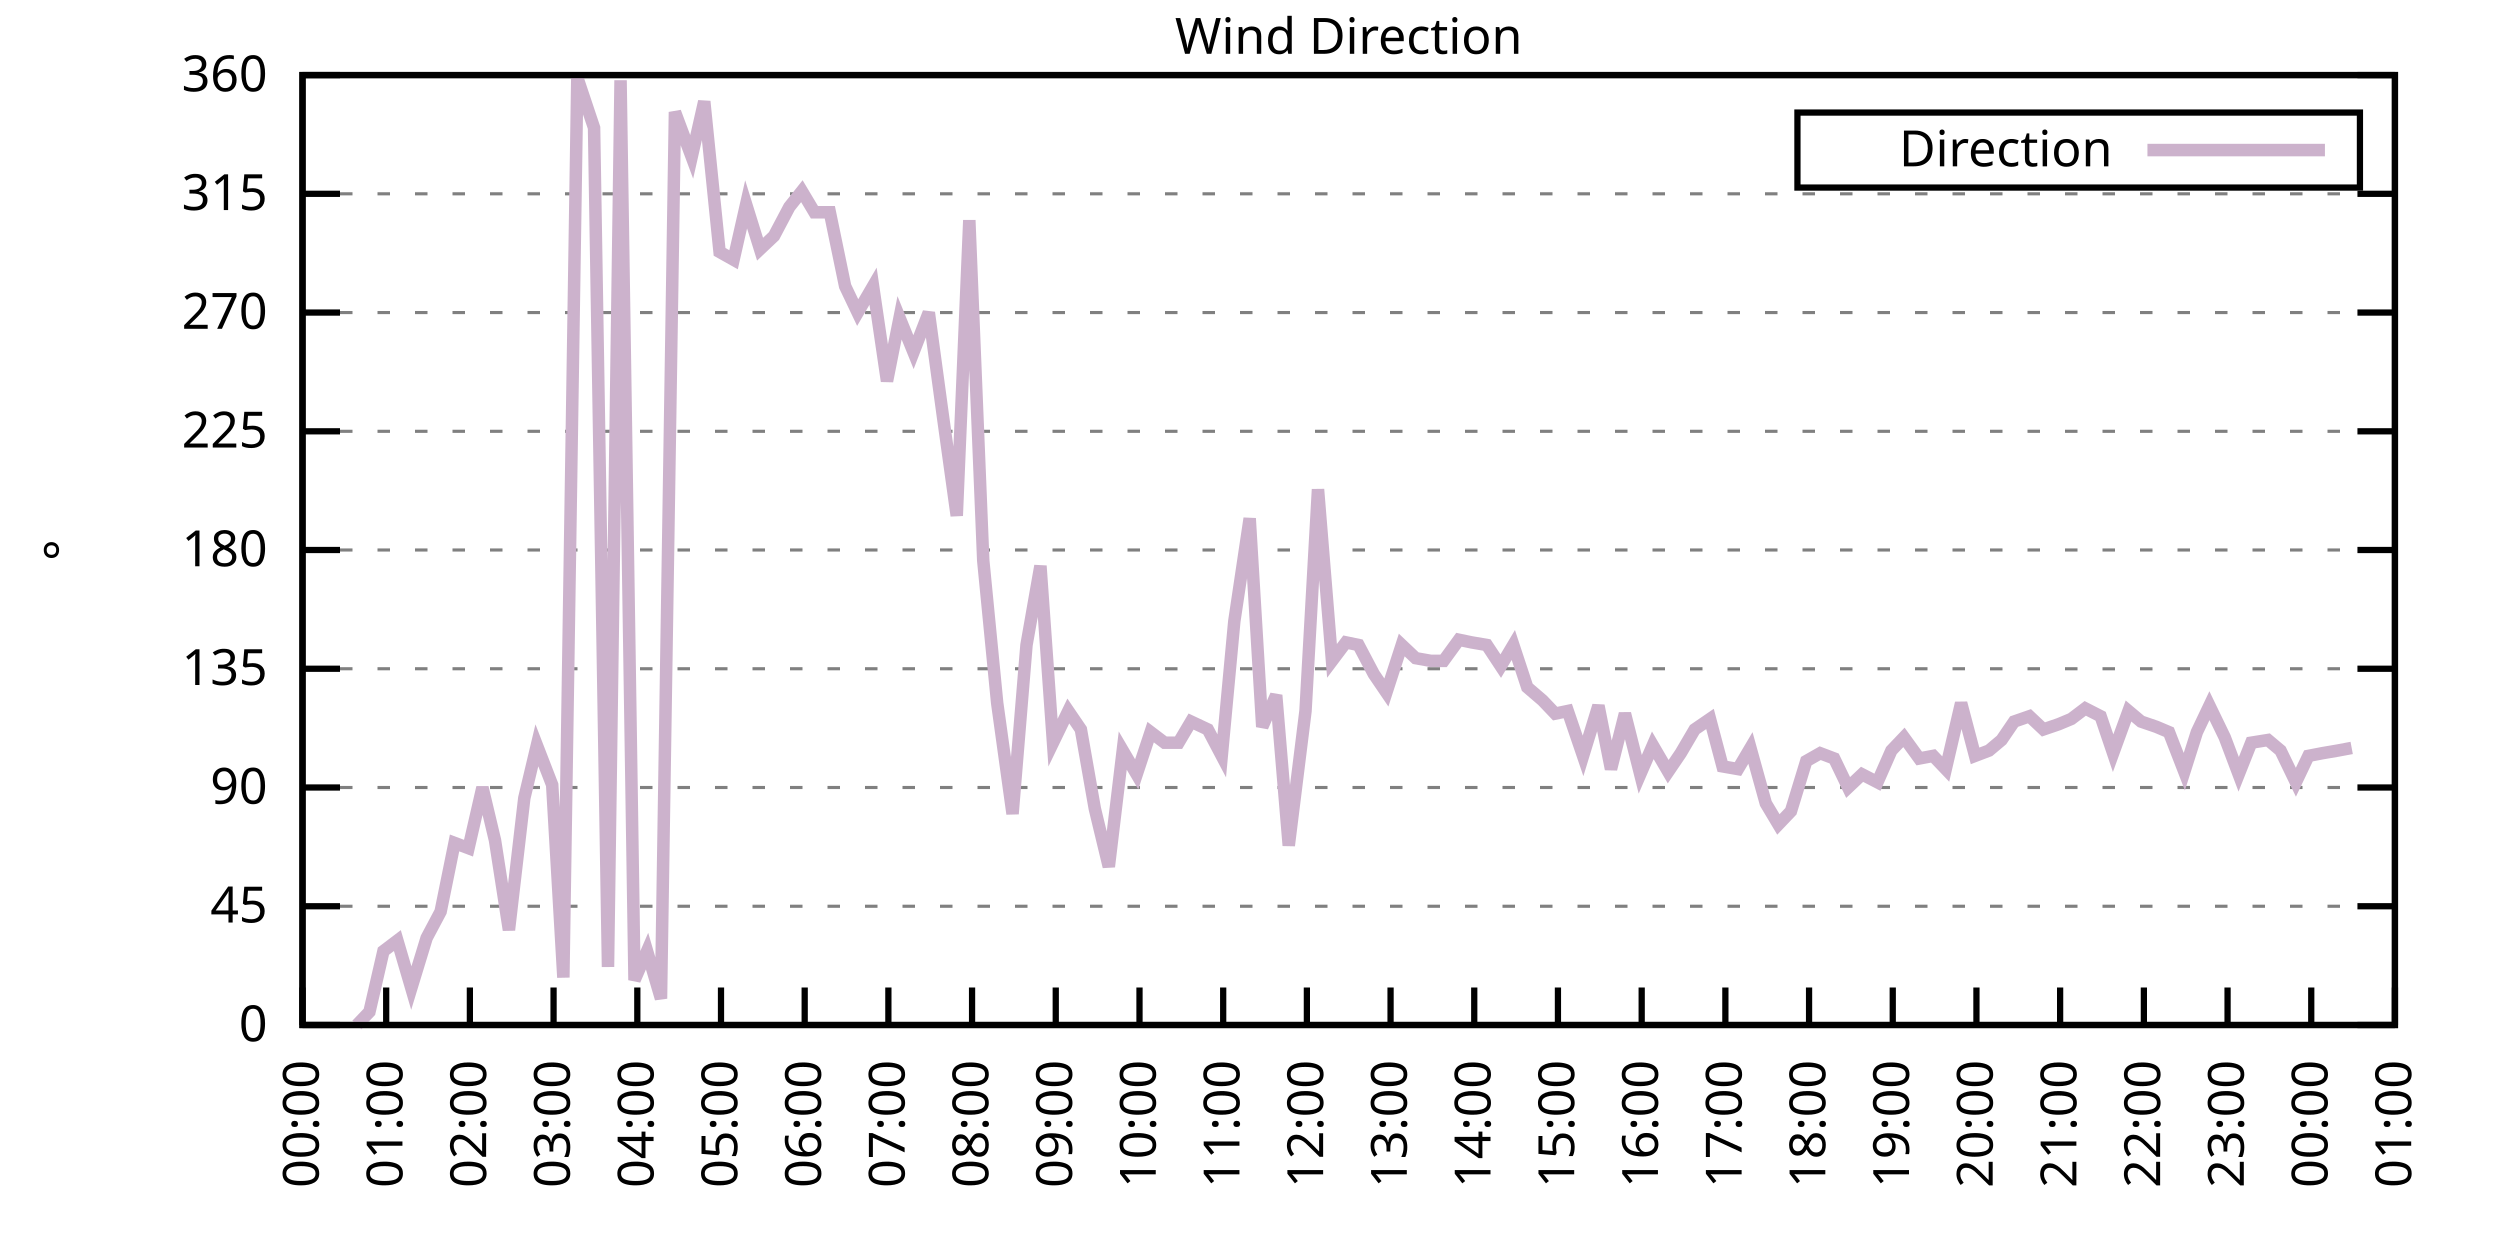
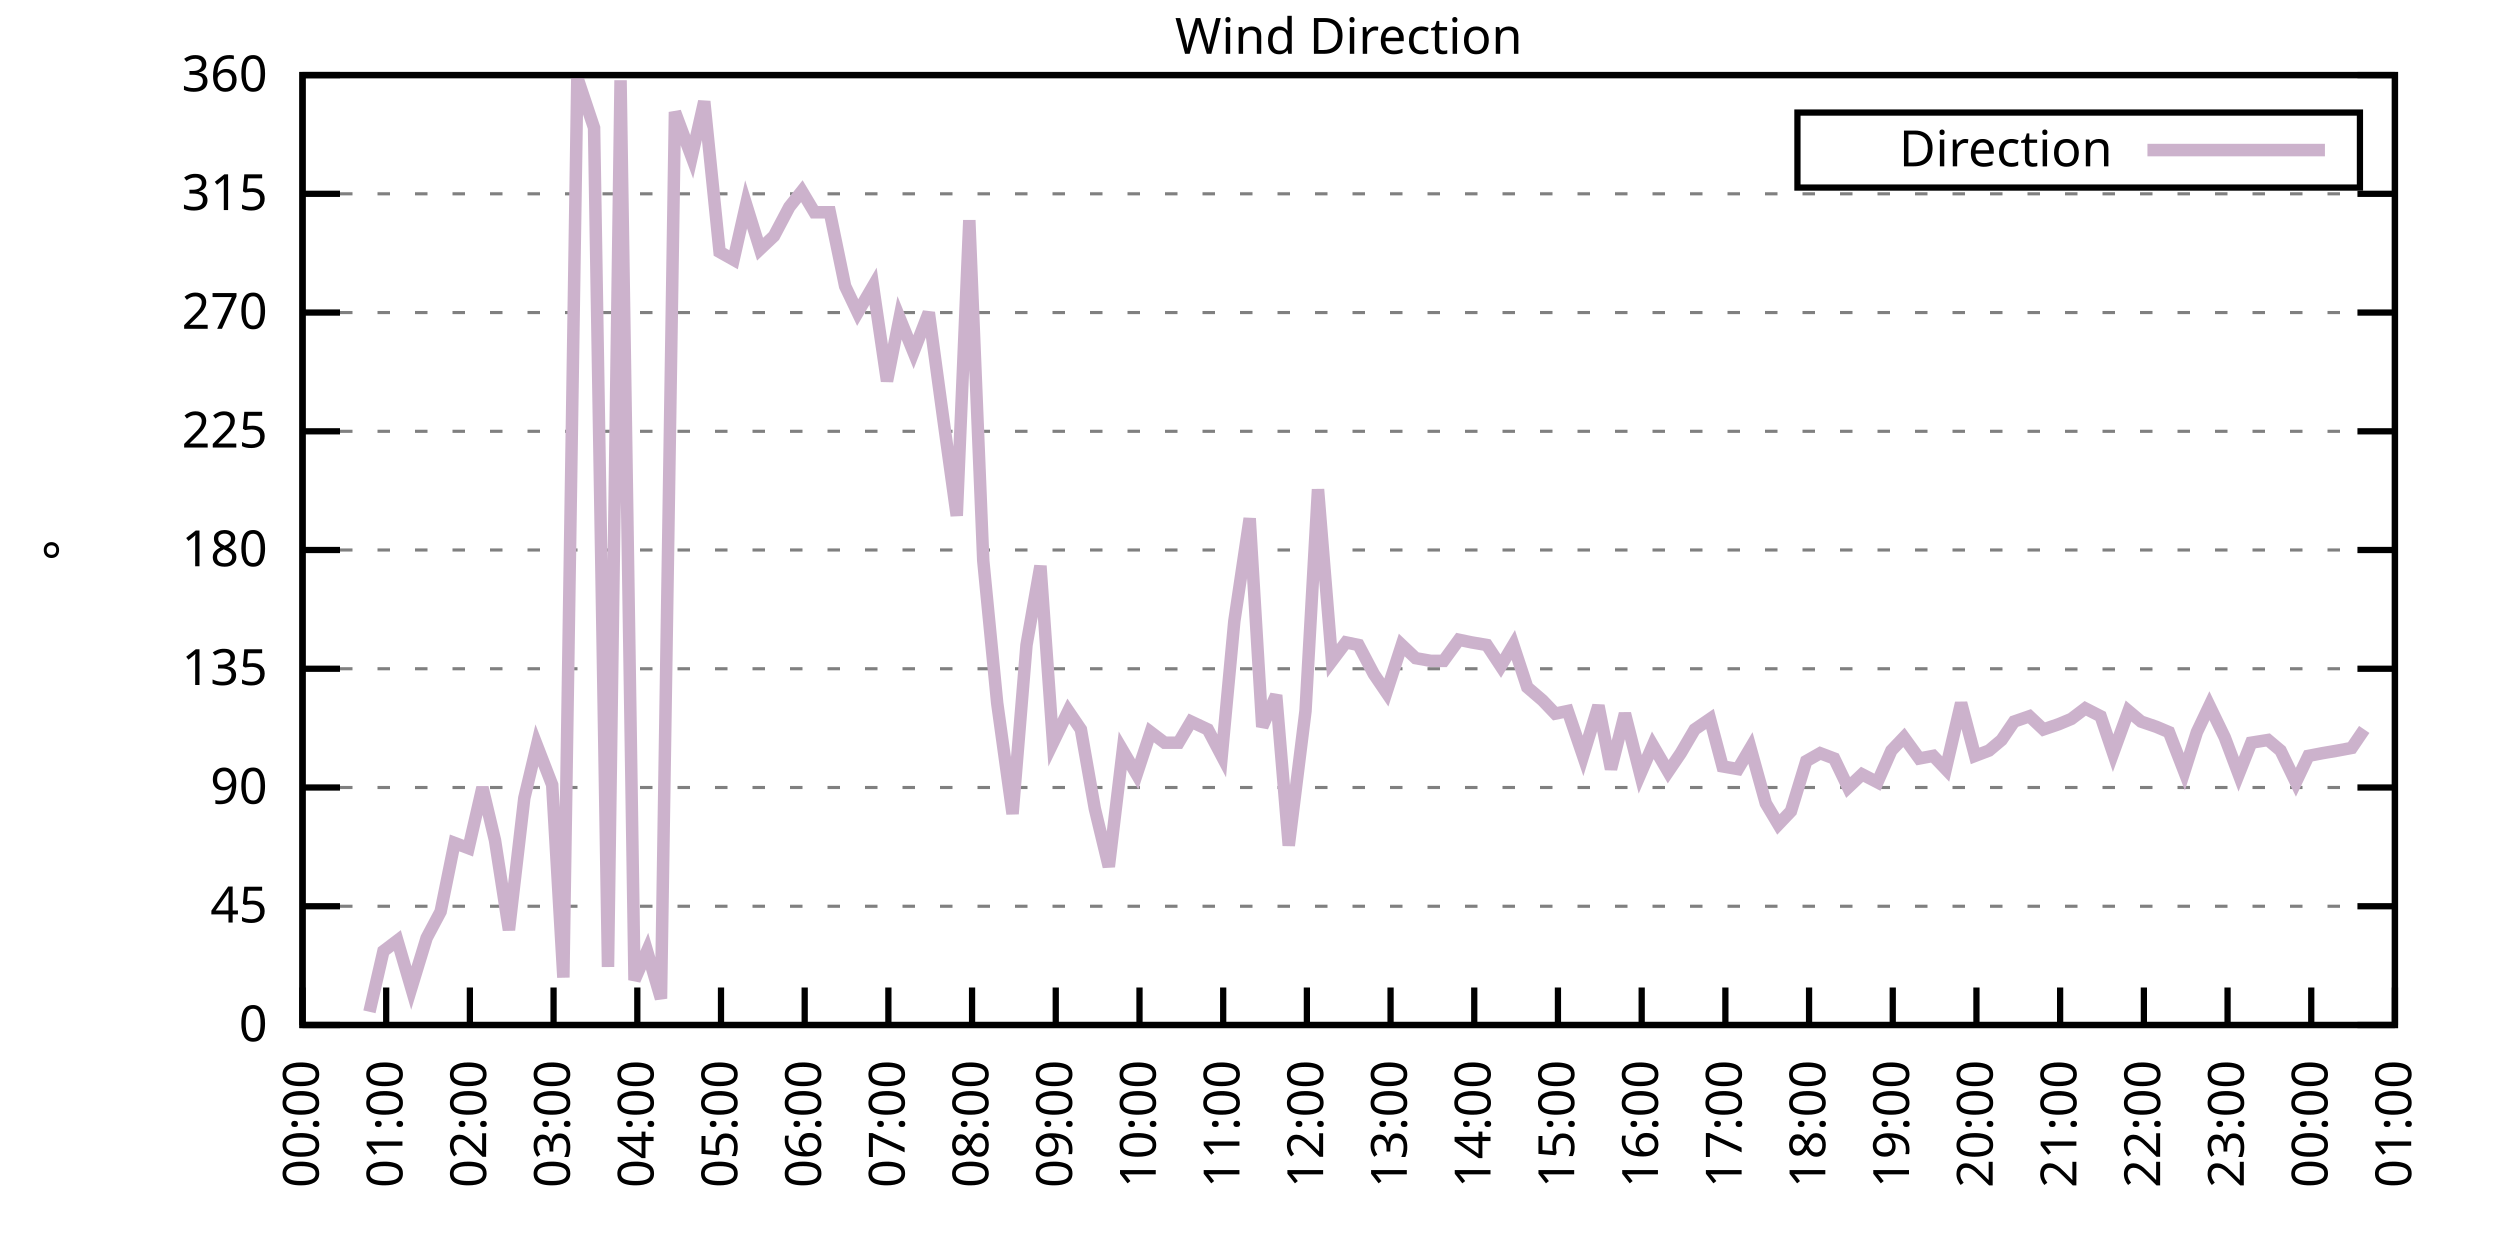
<svg xmlns="http://www.w3.org/2000/svg" xmlns:xlink="http://www.w3.org/1999/xlink" width="400" height="200" viewBox="0 0 400 200">
  <g id="gnuplot_canvas">
    <rect x="0" y="0" width="400" height="200" fill="none" />
    <defs>
      <circle id="gpDot" r="0.5" stroke-width="0.5" stroke="currentColor" />
      <path id="gpPt0" stroke-width="0.333" stroke="currentColor" d="M-1,0 h2 M0,-1 v2" />
      <path id="gpPt1" stroke-width="0.333" stroke="currentColor" d="M-1,-1 L1,1 M1,-1 L-1,1" />
      <path id="gpPt2" stroke-width="0.333" stroke="currentColor" d="M-1,0 L1,0 M0,-1 L0,1 M-1,-1 L1,1 M-1,1 L1,-1" />
      <rect id="gpPt3" stroke-width="0.333" stroke="currentColor" x="-1" y="-1" width="2" height="2" />
      <rect id="gpPt4" stroke-width="0.333" stroke="currentColor" fill="currentColor" x="-1" y="-1" width="2" height="2" />
      <circle id="gpPt5" stroke-width="0.333" stroke="currentColor" cx="0" cy="0" r="1" />
      <use xlink:href="#gpPt5" id="gpPt6" fill="currentColor" stroke="none" />
      <path id="gpPt7" stroke-width="0.333" stroke="currentColor" d="M0,-1.33 L-1.33,0.67 L1.33,0.67 z" />
      <use xlink:href="#gpPt7" id="gpPt8" fill="currentColor" stroke="none" />
      <use xlink:href="#gpPt7" id="gpPt9" stroke="currentColor" transform="rotate(180)" />
      <use xlink:href="#gpPt9" id="gpPt10" fill="currentColor" stroke="none" />
      <use xlink:href="#gpPt3" id="gpPt11" stroke="currentColor" transform="rotate(45)" />
      <use xlink:href="#gpPt11" id="gpPt12" fill="currentColor" stroke="none" />
      <path id="gpPt13" stroke-width="0.333" stroke="currentColor" d="M0,1.330 L1.265,0.411 L0.782,-1.067 L-0.782,-1.076 L-1.265,0.411 z" />
      <use xlink:href="#gpPt13" id="gpPt14" fill="currentColor" stroke="none" />
      <filter id="textbox" filterUnits="objectBoundingBox" x="0" y="0" height="1" width="1">
        <feFlood flood-color="white" flood-opacity="1" result="bgnd" />
        <feComposite in="SourceGraphic" in2="bgnd" operator="atop" />
      </filter>
      <filter id="greybox" filterUnits="objectBoundingBox" x="0" y="0" height="1" width="1">
        <feFlood flood-color="lightgrey" flood-opacity="1" result="grey" />
        <feComposite in="SourceGraphic" in2="grey" operator="atop" />
      </filter>
    </defs>
    <g fill="none" color="white" stroke="currentColor" stroke-width="1.00" stroke-linecap="butt" stroke-linejoin="miter">
</g>
    <g fill="none" color="black" stroke="currentColor" stroke-width="1.00" stroke-linecap="butt" stroke-linejoin="miter">
      <g stroke="none" shape-rendering="crispEdges">
        <polygon fill="rgb(255, 255, 255)" points="48.40,164.00 383.18,164.00 383.18,12.02 48.40,12.02 " />
      </g>
    </g>
    <g fill="none" color="black" stroke="currentColor" stroke-width="1.00" stroke-linecap="butt" stroke-linejoin="miter">
</g>
    <g fill="none" color="black" stroke="black" stroke-width="0.50" stroke-linecap="butt" stroke-linejoin="miter">
</g>
    <g fill="none" color="gray" stroke="currentColor" stroke-width="0.50" stroke-linecap="butt" stroke-linejoin="miter">
      <path stroke="gray" stroke-dasharray="2,4" class="gridline" d="M48.40,164.00 L383.19,164.00  " />
    </g>
    <g fill="none" color="gray" stroke="gray" stroke-width="1.00" stroke-linecap="butt" stroke-linejoin="miter">
</g>
    <g fill="none" color="black" stroke="currentColor" stroke-width="1.00" stroke-linecap="butt" stroke-linejoin="miter">
      <path stroke="black" d="M48.40,164.00 L54.40,164.00 M383.19,164.00 L377.19,164.00  " />
      <g transform="translate(42.80,166.60)" stroke="none" fill="black" font-family="Sans" font-size="8.00" text-anchor="end">
        <text>
          <tspan font-family="Sans"> 0</tspan>
        </text>
      </g>
    </g>
    <g fill="none" color="black" stroke="currentColor" stroke-width="1.00" stroke-linecap="butt" stroke-linejoin="miter">
</g>
    <g fill="none" color="black" stroke="black" stroke-width="0.50" stroke-linecap="butt" stroke-linejoin="miter">
</g>
    <g fill="none" color="gray" stroke="currentColor" stroke-width="0.50" stroke-linecap="butt" stroke-linejoin="miter">
      <path stroke="gray" stroke-dasharray="2,4" class="gridline" d="M48.40,145.00 L383.19,145.00  " />
    </g>
    <g fill="none" color="gray" stroke="gray" stroke-width="1.00" stroke-linecap="butt" stroke-linejoin="miter">
</g>
    <g fill="none" color="black" stroke="currentColor" stroke-width="1.00" stroke-linecap="butt" stroke-linejoin="miter">
      <path stroke="black" d="M48.40,145.00 L54.40,145.00 M383.19,145.00 L377.19,145.00  " />
      <g transform="translate(42.80,147.60)" stroke="none" fill="black" font-family="Sans" font-size="8.00" text-anchor="end">
        <text>
          <tspan font-family="Sans"> 45</tspan>
        </text>
      </g>
    </g>
    <g fill="none" color="black" stroke="currentColor" stroke-width="1.00" stroke-linecap="butt" stroke-linejoin="miter">
</g>
    <g fill="none" color="black" stroke="black" stroke-width="0.50" stroke-linecap="butt" stroke-linejoin="miter">
</g>
    <g fill="none" color="gray" stroke="currentColor" stroke-width="0.50" stroke-linecap="butt" stroke-linejoin="miter">
      <path stroke="gray" stroke-dasharray="2,4" class="gridline" d="M48.40,126.00 L383.19,126.00  " />
    </g>
    <g fill="none" color="gray" stroke="gray" stroke-width="1.00" stroke-linecap="butt" stroke-linejoin="miter">
</g>
    <g fill="none" color="black" stroke="currentColor" stroke-width="1.00" stroke-linecap="butt" stroke-linejoin="miter">
      <path stroke="black" d="M48.40,126.00 L54.40,126.00 M383.19,126.00 L377.19,126.00  " />
      <g transform="translate(42.80,128.60)" stroke="none" fill="black" font-family="Sans" font-size="8.00" text-anchor="end">
        <text>
          <tspan font-family="Sans"> 90</tspan>
        </text>
      </g>
    </g>
    <g fill="none" color="black" stroke="currentColor" stroke-width="1.00" stroke-linecap="butt" stroke-linejoin="miter">
</g>
    <g fill="none" color="black" stroke="black" stroke-width="0.50" stroke-linecap="butt" stroke-linejoin="miter">
</g>
    <g fill="none" color="gray" stroke="currentColor" stroke-width="0.50" stroke-linecap="butt" stroke-linejoin="miter">
      <path stroke="gray" stroke-dasharray="2,4" class="gridline" d="M48.40,107.00 L383.19,107.00  " />
    </g>
    <g fill="none" color="gray" stroke="gray" stroke-width="1.00" stroke-linecap="butt" stroke-linejoin="miter">
</g>
    <g fill="none" color="black" stroke="currentColor" stroke-width="1.00" stroke-linecap="butt" stroke-linejoin="miter">
      <path stroke="black" d="M48.40,107.00 L54.40,107.00 M383.19,107.00 L377.19,107.00  " />
      <g transform="translate(42.80,109.60)" stroke="none" fill="black" font-family="Sans" font-size="8.00" text-anchor="end">
        <text>
          <tspan font-family="Sans"> 135</tspan>
        </text>
      </g>
    </g>
    <g fill="none" color="black" stroke="currentColor" stroke-width="1.00" stroke-linecap="butt" stroke-linejoin="miter">
</g>
    <g fill="none" color="black" stroke="black" stroke-width="0.50" stroke-linecap="butt" stroke-linejoin="miter">
</g>
    <g fill="none" color="gray" stroke="currentColor" stroke-width="0.50" stroke-linecap="butt" stroke-linejoin="miter">
      <path stroke="gray" stroke-dasharray="2,4" class="gridline" d="M48.40,88.00 L383.19,88.00  " />
    </g>
    <g fill="none" color="gray" stroke="gray" stroke-width="1.00" stroke-linecap="butt" stroke-linejoin="miter">
</g>
    <g fill="none" color="black" stroke="currentColor" stroke-width="1.00" stroke-linecap="butt" stroke-linejoin="miter">
      <path stroke="black" d="M48.40,88.00 L54.40,88.00 M383.19,88.00 L377.19,88.00  " />
      <g transform="translate(42.80,90.60)" stroke="none" fill="black" font-family="Sans" font-size="8.00" text-anchor="end">
        <text>
          <tspan font-family="Sans"> 180</tspan>
        </text>
      </g>
    </g>
    <g fill="none" color="black" stroke="currentColor" stroke-width="1.00" stroke-linecap="butt" stroke-linejoin="miter">
</g>
    <g fill="none" color="black" stroke="black" stroke-width="0.50" stroke-linecap="butt" stroke-linejoin="miter">
</g>
    <g fill="none" color="gray" stroke="currentColor" stroke-width="0.50" stroke-linecap="butt" stroke-linejoin="miter">
      <path stroke="gray" stroke-dasharray="2,4" class="gridline" d="M48.40,69.01 L383.19,69.01  " />
    </g>
    <g fill="none" color="gray" stroke="gray" stroke-width="1.00" stroke-linecap="butt" stroke-linejoin="miter">
</g>
    <g fill="none" color="black" stroke="currentColor" stroke-width="1.00" stroke-linecap="butt" stroke-linejoin="miter">
      <path stroke="black" d="M48.40,69.01 L54.40,69.01 M383.19,69.01 L377.19,69.01  " />
      <g transform="translate(42.80,71.61)" stroke="none" fill="black" font-family="Sans" font-size="8.00" text-anchor="end">
        <text>
          <tspan font-family="Sans"> 225</tspan>
        </text>
      </g>
    </g>
    <g fill="none" color="black" stroke="currentColor" stroke-width="1.00" stroke-linecap="butt" stroke-linejoin="miter">
</g>
    <g fill="none" color="black" stroke="black" stroke-width="0.50" stroke-linecap="butt" stroke-linejoin="miter">
</g>
    <g fill="none" color="gray" stroke="currentColor" stroke-width="0.50" stroke-linecap="butt" stroke-linejoin="miter">
      <path stroke="gray" stroke-dasharray="2,4" class="gridline" d="M48.40,50.01 L383.19,50.01  " />
    </g>
    <g fill="none" color="gray" stroke="gray" stroke-width="1.00" stroke-linecap="butt" stroke-linejoin="miter">
</g>
    <g fill="none" color="black" stroke="currentColor" stroke-width="1.00" stroke-linecap="butt" stroke-linejoin="miter">
      <path stroke="black" d="M48.40,50.01 L54.40,50.01 M383.19,50.01 L377.19,50.01  " />
      <g transform="translate(42.80,52.61)" stroke="none" fill="black" font-family="Sans" font-size="8.00" text-anchor="end">
        <text>
          <tspan font-family="Sans"> 270</tspan>
        </text>
      </g>
    </g>
    <g fill="none" color="black" stroke="currentColor" stroke-width="1.00" stroke-linecap="butt" stroke-linejoin="miter">
</g>
    <g fill="none" color="black" stroke="black" stroke-width="0.50" stroke-linecap="butt" stroke-linejoin="miter">
</g>
    <g fill="none" color="gray" stroke="currentColor" stroke-width="0.50" stroke-linecap="butt" stroke-linejoin="miter">
      <path stroke="gray" stroke-dasharray="2,4" class="gridline" d="M48.40,31.01 L383.19,31.01  " />
    </g>
    <g fill="none" color="gray" stroke="gray" stroke-width="1.00" stroke-linecap="butt" stroke-linejoin="miter">
</g>
    <g fill="none" color="black" stroke="currentColor" stroke-width="1.00" stroke-linecap="butt" stroke-linejoin="miter">
      <path stroke="black" d="M48.40,31.01 L54.40,31.01 M383.19,31.01 L377.19,31.01  " />
      <g transform="translate(42.80,33.61)" stroke="none" fill="black" font-family="Sans" font-size="8.00" text-anchor="end">
        <text>
          <tspan font-family="Sans"> 315</tspan>
        </text>
      </g>
    </g>
    <g fill="none" color="black" stroke="currentColor" stroke-width="1.00" stroke-linecap="butt" stroke-linejoin="miter">
</g>
    <g fill="none" color="black" stroke="black" stroke-width="0.50" stroke-linecap="butt" stroke-linejoin="miter">
</g>
    <g fill="none" color="gray" stroke="currentColor" stroke-width="0.50" stroke-linecap="butt" stroke-linejoin="miter">
      <path stroke="gray" stroke-dasharray="2,4" class="gridline" d="M48.40,12.01 L383.19,12.01  " />
    </g>
    <g fill="none" color="gray" stroke="gray" stroke-width="1.00" stroke-linecap="butt" stroke-linejoin="miter">
</g>
    <g fill="none" color="black" stroke="currentColor" stroke-width="1.00" stroke-linecap="butt" stroke-linejoin="miter">
      <path stroke="black" d="M48.40,12.01 L54.40,12.01 M383.19,12.01 L377.19,12.01  " />
      <g transform="translate(42.80,14.61)" stroke="none" fill="black" font-family="Sans" font-size="8.00" text-anchor="end">
        <text>
          <tspan font-family="Sans"> 360</tspan>
        </text>
      </g>
    </g>
    <g fill="none" color="black" stroke="currentColor" stroke-width="1.00" stroke-linecap="butt" stroke-linejoin="miter">
      <path stroke="black" d="M48.40,164.00 L48.40,158.00  " />
      <g transform="translate(51.00,169.60) rotate(270.00)" stroke="none" fill="black" font-family="Sans" font-size="8.00" text-anchor="end">
        <text>
          <tspan font-family="Sans">00:00</tspan>
        </text>
      </g>
    </g>
    <g fill="none" color="black" stroke="currentColor" stroke-width="1.00" stroke-linecap="butt" stroke-linejoin="miter">
      <path stroke="black" d="M61.79,164.00 L61.79,158.00  " />
      <g transform="translate(64.39,169.60) rotate(270.00)" stroke="none" fill="black" font-family="Sans" font-size="8.00" text-anchor="end">
        <text>
          <tspan font-family="Sans">01:00</tspan>
        </text>
      </g>
    </g>
    <g fill="none" color="black" stroke="currentColor" stroke-width="1.00" stroke-linecap="butt" stroke-linejoin="miter">
      <path stroke="black" d="M75.18,164.00 L75.18,158.00  " />
      <g transform="translate(77.78,169.60) rotate(270.00)" stroke="none" fill="black" font-family="Sans" font-size="8.00" text-anchor="end">
        <text>
          <tspan font-family="Sans">02:00</tspan>
        </text>
      </g>
    </g>
    <g fill="none" color="black" stroke="currentColor" stroke-width="1.00" stroke-linecap="butt" stroke-linejoin="miter">
      <path stroke="black" d="M88.57,164.00 L88.57,158.00  " />
      <g transform="translate(91.17,169.60) rotate(270.00)" stroke="none" fill="black" font-family="Sans" font-size="8.00" text-anchor="end">
        <text>
          <tspan font-family="Sans">03:00</tspan>
        </text>
      </g>
    </g>
    <g fill="none" color="black" stroke="currentColor" stroke-width="1.00" stroke-linecap="butt" stroke-linejoin="miter">
      <path stroke="black" d="M101.97,164.00 L101.97,158.00  " />
      <g transform="translate(104.57,169.60) rotate(270.00)" stroke="none" fill="black" font-family="Sans" font-size="8.00" text-anchor="end">
        <text>
          <tspan font-family="Sans">04:00</tspan>
        </text>
      </g>
    </g>
    <g fill="none" color="black" stroke="currentColor" stroke-width="1.00" stroke-linecap="butt" stroke-linejoin="miter">
      <path stroke="black" d="M115.36,164.00 L115.36,158.00  " />
      <g transform="translate(117.96,169.60) rotate(270.00)" stroke="none" fill="black" font-family="Sans" font-size="8.00" text-anchor="end">
        <text>
          <tspan font-family="Sans">05:00</tspan>
        </text>
      </g>
    </g>
    <g fill="none" color="black" stroke="currentColor" stroke-width="1.00" stroke-linecap="butt" stroke-linejoin="miter">
      <path stroke="black" d="M128.75,164.00 L128.75,158.00  " />
      <g transform="translate(131.35,169.60) rotate(270.00)" stroke="none" fill="black" font-family="Sans" font-size="8.00" text-anchor="end">
        <text>
          <tspan font-family="Sans">06:00</tspan>
        </text>
      </g>
    </g>
    <g fill="none" color="black" stroke="currentColor" stroke-width="1.00" stroke-linecap="butt" stroke-linejoin="miter">
      <path stroke="black" d="M142.14,164.00 L142.14,158.00  " />
      <g transform="translate(144.74,169.60) rotate(270.00)" stroke="none" fill="black" font-family="Sans" font-size="8.00" text-anchor="end">
        <text>
          <tspan font-family="Sans">07:00</tspan>
        </text>
      </g>
    </g>
    <g fill="none" color="black" stroke="currentColor" stroke-width="1.00" stroke-linecap="butt" stroke-linejoin="miter">
      <path stroke="black" d="M155.53,164.00 L155.53,158.00  " />
      <g transform="translate(158.13,169.60) rotate(270.00)" stroke="none" fill="black" font-family="Sans" font-size="8.00" text-anchor="end">
        <text>
          <tspan font-family="Sans">08:00</tspan>
        </text>
      </g>
    </g>
    <g fill="none" color="black" stroke="currentColor" stroke-width="1.00" stroke-linecap="butt" stroke-linejoin="miter">
      <path stroke="black" d="M168.92,164.00 L168.92,158.00  " />
      <g transform="translate(171.52,169.60) rotate(270.00)" stroke="none" fill="black" font-family="Sans" font-size="8.00" text-anchor="end">
        <text>
          <tspan font-family="Sans">09:00</tspan>
        </text>
      </g>
    </g>
    <g fill="none" color="black" stroke="currentColor" stroke-width="1.00" stroke-linecap="butt" stroke-linejoin="miter">
      <path stroke="black" d="M182.32,164.00 L182.32,158.00  " />
      <g transform="translate(184.92,169.60) rotate(270.00)" stroke="none" fill="black" font-family="Sans" font-size="8.00" text-anchor="end">
        <text>
          <tspan font-family="Sans">10:00</tspan>
        </text>
      </g>
    </g>
    <g fill="none" color="black" stroke="currentColor" stroke-width="1.00" stroke-linecap="butt" stroke-linejoin="miter">
      <path stroke="black" d="M195.71,164.00 L195.71,158.00  " />
      <g transform="translate(198.31,169.60) rotate(270.00)" stroke="none" fill="black" font-family="Sans" font-size="8.00" text-anchor="end">
        <text>
          <tspan font-family="Sans">11:00</tspan>
        </text>
      </g>
    </g>
    <g fill="none" color="black" stroke="currentColor" stroke-width="1.00" stroke-linecap="butt" stroke-linejoin="miter">
      <path stroke="black" d="M209.10,164.00 L209.10,158.00  " />
      <g transform="translate(211.70,169.60) rotate(270.00)" stroke="none" fill="black" font-family="Sans" font-size="8.00" text-anchor="end">
        <text>
          <tspan font-family="Sans">12:00</tspan>
        </text>
      </g>
    </g>
    <g fill="none" color="black" stroke="currentColor" stroke-width="1.00" stroke-linecap="butt" stroke-linejoin="miter">
      <path stroke="black" d="M222.49,164.00 L222.49,158.00  " />
      <g transform="translate(225.09,169.60) rotate(270.00)" stroke="none" fill="black" font-family="Sans" font-size="8.00" text-anchor="end">
        <text>
          <tspan font-family="Sans">13:00</tspan>
        </text>
      </g>
    </g>
    <g fill="none" color="black" stroke="currentColor" stroke-width="1.00" stroke-linecap="butt" stroke-linejoin="miter">
      <path stroke="black" d="M235.88,164.00 L235.88,158.00  " />
      <g transform="translate(238.48,169.60) rotate(270.00)" stroke="none" fill="black" font-family="Sans" font-size="8.00" text-anchor="end">
        <text>
          <tspan font-family="Sans">14:00</tspan>
        </text>
      </g>
    </g>
    <g fill="none" color="black" stroke="currentColor" stroke-width="1.00" stroke-linecap="butt" stroke-linejoin="miter">
      <path stroke="black" d="M249.27,164.00 L249.27,158.00  " />
      <g transform="translate(251.87,169.60) rotate(270.00)" stroke="none" fill="black" font-family="Sans" font-size="8.00" text-anchor="end">
        <text>
          <tspan font-family="Sans">15:00</tspan>
        </text>
      </g>
    </g>
    <g fill="none" color="black" stroke="currentColor" stroke-width="1.00" stroke-linecap="butt" stroke-linejoin="miter">
      <path stroke="black" d="M262.67,164.00 L262.67,158.00  " />
      <g transform="translate(265.27,169.60) rotate(270.00)" stroke="none" fill="black" font-family="Sans" font-size="8.00" text-anchor="end">
        <text>
          <tspan font-family="Sans">16:00</tspan>
        </text>
      </g>
    </g>
    <g fill="none" color="black" stroke="currentColor" stroke-width="1.00" stroke-linecap="butt" stroke-linejoin="miter">
      <path stroke="black" d="M276.06,164.00 L276.06,158.00  " />
      <g transform="translate(278.66,169.60) rotate(270.00)" stroke="none" fill="black" font-family="Sans" font-size="8.00" text-anchor="end">
        <text>
          <tspan font-family="Sans">17:00</tspan>
        </text>
      </g>
    </g>
    <g fill="none" color="black" stroke="currentColor" stroke-width="1.00" stroke-linecap="butt" stroke-linejoin="miter">
      <path stroke="black" d="M289.45,164.00 L289.45,158.00  " />
      <g transform="translate(292.05,169.60) rotate(270.00)" stroke="none" fill="black" font-family="Sans" font-size="8.00" text-anchor="end">
        <text>
          <tspan font-family="Sans">18:00</tspan>
        </text>
      </g>
    </g>
    <g fill="none" color="black" stroke="currentColor" stroke-width="1.00" stroke-linecap="butt" stroke-linejoin="miter">
      <path stroke="black" d="M302.84,164.00 L302.84,158.00  " />
      <g transform="translate(305.44,169.60) rotate(270.00)" stroke="none" fill="black" font-family="Sans" font-size="8.00" text-anchor="end">
        <text>
          <tspan font-family="Sans">19:00</tspan>
        </text>
      </g>
    </g>
    <g fill="none" color="black" stroke="currentColor" stroke-width="1.00" stroke-linecap="butt" stroke-linejoin="miter">
      <path stroke="black" d="M316.23,164.00 L316.23,158.00  " />
      <g transform="translate(318.83,169.60) rotate(270.00)" stroke="none" fill="black" font-family="Sans" font-size="8.00" text-anchor="end">
        <text>
          <tspan font-family="Sans">20:00</tspan>
        </text>
      </g>
    </g>
    <g fill="none" color="black" stroke="currentColor" stroke-width="1.00" stroke-linecap="butt" stroke-linejoin="miter">
      <path stroke="black" d="M329.62,164.00 L329.62,158.00  " />
      <g transform="translate(332.22,169.60) rotate(270.00)" stroke="none" fill="black" font-family="Sans" font-size="8.00" text-anchor="end">
        <text>
          <tspan font-family="Sans">21:00</tspan>
        </text>
      </g>
    </g>
    <g fill="none" color="black" stroke="currentColor" stroke-width="1.00" stroke-linecap="butt" stroke-linejoin="miter">
      <path stroke="black" d="M343.02,164.00 L343.02,158.00  " />
      <g transform="translate(345.62,169.60) rotate(270.00)" stroke="none" fill="black" font-family="Sans" font-size="8.00" text-anchor="end">
        <text>
          <tspan font-family="Sans">22:00</tspan>
        </text>
      </g>
    </g>
    <g fill="none" color="black" stroke="currentColor" stroke-width="1.00" stroke-linecap="butt" stroke-linejoin="miter">
      <path stroke="black" d="M356.41,164.00 L356.41,158.00  " />
      <g transform="translate(359.01,169.60) rotate(270.00)" stroke="none" fill="black" font-family="Sans" font-size="8.00" text-anchor="end">
        <text>
          <tspan font-family="Sans">23:00</tspan>
        </text>
      </g>
    </g>
    <g fill="none" color="black" stroke="currentColor" stroke-width="1.00" stroke-linecap="butt" stroke-linejoin="miter">
      <path stroke="black" d="M369.80,164.00 L369.80,158.00  " />
      <g transform="translate(372.40,169.60) rotate(270.00)" stroke="none" fill="black" font-family="Sans" font-size="8.00" text-anchor="end">
        <text>
          <tspan font-family="Sans">00:00</tspan>
        </text>
      </g>
    </g>
    <g fill="none" color="black" stroke="currentColor" stroke-width="1.00" stroke-linecap="butt" stroke-linejoin="miter">
      <path stroke="black" d="M383.19,164.00 L383.19,158.00  " />
      <g transform="translate(385.79,169.60) rotate(270.00)" stroke="none" fill="black" font-family="Sans" font-size="8.00" text-anchor="end">
        <text>
          <tspan font-family="Sans">01:00</tspan>
        </text>
      </g>
    </g>
    <g fill="none" color="black" stroke="currentColor" stroke-width="1.00" stroke-linecap="butt" stroke-linejoin="miter">
</g>
    <g fill="none" color="black" stroke="currentColor" stroke-width="1.00" stroke-linecap="butt" stroke-linejoin="miter">
      <path stroke="black" d="M48.40,12.01 L48.40,164.00 L383.19,164.00 L383.19,12.01 L48.40,12.01 Z  " />
    </g>
    <g fill="none" color="black" stroke="currentColor" stroke-width="1.00" stroke-linecap="butt" stroke-linejoin="miter">
</g>
    <g fill="none" color="black" stroke="currentColor" stroke-width="1.00" stroke-linecap="butt" stroke-linejoin="miter">
      <path stroke="black" d="M287.59,30.01 L287.59,18.01 L377.59,18.01 L377.59,30.01 L287.59,30.01 Z  " />
    </g>
    <g id="Wind_direction_plot_1">
      <g fill="none" color="white" stroke="black" stroke-width="2.00" stroke-linecap="butt" stroke-linejoin="miter">
</g>
      <g fill="none" color="black" stroke="currentColor" stroke-width="2.00" stroke-linecap="butt" stroke-linejoin="miter">
        <g transform="translate(337.99,26.61)" stroke="none" fill="black" font-family="Sans" font-size="8.00" text-anchor="end">
          <text>
            <tspan font-family="Sans">Direction</tspan>
          </text>
        </g>
      </g>
      <g fill="none" color="black" stroke="currentColor" stroke-width="2.00" stroke-linecap="butt" stroke-linejoin="miter">
-         <path stroke="rgb(204, 178, 204)" d="M343.59,24.01 L371.99,24.01 M57.10,164.00 L59.11,161.89 L61.35,152.18 L63.58,150.49 L65.81,158.09 L68.26,150.07   L70.50,145.85 L72.73,134.87 L74.96,135.71 L77.19,126.00 L79.20,134.45 L81.43,148.80 L83.89,127.69 L85.90,119.25   L88.35,125.58 L90.14,156.40 L92.37,12.43 L95.05,20.45 L97.28,154.71 L99.29,12.85 L101.52,156.82 L103.53,152.18   L105.76,159.78 L107.99,17.92 L110.67,25.10 L112.68,16.23 L115.13,40.30 L117.37,41.56 L119.38,32.70 L121.61,39.87   L123.84,37.76 L126.29,33.12 L128.30,30.59 L130.31,33.96 L132.77,33.96 L135.22,45.79 L137.23,50.01 L139.69,45.79   L141.92,60.98 L143.93,50.85 L146.16,56.34 L148.61,50.01 L150.85,66.47 L153.08,82.52 L155.09,35.23 L157.32,89.69   L159.55,112.49 L162.01,130.22 L164.24,103.20 L166.47,90.54 L168.48,118.83 L170.93,113.76 L172.94,116.71 L175.17,129.38   L177.41,138.67 L179.64,120.09 L181.87,123.89 L184.10,117.14 L186.33,118.83 L188.57,118.83 L190.57,115.45 L193.25,116.71   L195.48,120.94 L197.49,99.40 L199.95,82.94 L201.96,116.29 L204.19,111.23 L206.20,135.29 L208.88,113.76 L210.88,78.29   L213.12,105.74 L215.35,102.78 L217.36,103.20 L219.81,107.85 L221.82,110.80 L224.28,103.20 L226.51,105.31 L228.96,105.74   L230.97,105.74 L233.43,102.36 L235.44,102.78 L237.89,103.20 L240.12,106.58 L242.13,103.20 L244.36,109.96 L246.82,112.07   L248.83,114.18 L250.84,113.76 L253.29,120.94 L255.75,112.91 L257.76,123.05 L259.99,114.18 L262.44,123.89 L264.45,119.25   L266.91,123.47 L268.92,120.51 L271.15,116.71 L273.60,115.03 L275.61,122.62 L278.07,123.05 L280.07,119.67 L282.53,128.54   L284.54,131.91 L286.55,129.80 L289.00,121.78 L291.23,120.51 L293.47,121.36 L295.70,126.00 L297.93,123.89 L300.39,125.16   L302.62,120.09 L304.63,117.98 L307.08,121.36 L309.31,120.94 L311.32,123.05 L313.78,112.49 L316.01,120.94 L318.24,120.09   L320.25,118.40 L322.26,115.45 L324.71,114.60 L326.95,116.71 L329.40,115.87 L331.41,115.03 L333.64,113.34 L336.10,114.60   L338.10,120.51 L340.56,113.76 L342.57,115.45 L345.02,116.29 L347.03,117.14 L349.49,123.47 L351.50,117.14 L353.51,112.91   L355.96,117.98 L358.19,123.89 L360.20,118.83 L362.88,118.40 L364.89,120.09 L367.34,125.16 L369.35,120.94 L371.58,120.51   L374.04,120.09 L376.27,119.67  " />
+         <path stroke="rgb(204, 178, 204)" d="M343.59,24.01 L371.99,24.01 M59.11,161.89 L61.35,152.18 L63.58,150.49 L65.81,158.09 L68.26,150.07 L70.50,145.85   L72.73,134.87 L74.96,135.71 L77.19,126.00 L79.20,134.45 L81.43,148.80 L83.89,127.69 L85.90,119.25 L88.35,125.58   L90.14,156.40 L92.37,12.43 L95.05,20.45 L97.28,154.71 L99.29,12.85 L101.52,156.82 L103.53,152.18 L105.76,159.78   L107.99,17.92 L110.67,25.10 L112.68,16.23 L115.13,40.30 L117.37,41.56 L119.38,32.70 L121.61,39.87 L123.84,37.76   L126.29,33.12 L128.30,30.59 L130.31,33.96 L132.77,33.96 L135.22,45.79 L137.23,50.01 L139.69,45.79 L141.92,60.98   L143.93,50.85 L146.16,56.34 L148.61,50.01 L150.85,66.47 L153.08,82.52 L155.09,35.23 L157.32,89.69 L159.55,112.49   L162.01,130.22 L164.24,103.20 L166.47,90.54 L168.48,118.83 L170.93,113.76 L172.94,116.71 L175.17,129.38 L177.41,138.67   L179.64,120.09 L181.87,123.89 L184.10,117.14 L186.33,118.83 L188.57,118.83 L190.57,115.45 L193.25,116.71 L195.48,120.94   L197.49,99.40 L199.95,82.94 L201.96,116.29 L204.19,111.23 L206.20,135.29 L208.88,113.76 L210.88,78.29 L213.12,105.74   L215.35,102.78 L217.36,103.20 L219.81,107.85 L221.82,110.80 L224.28,103.20 L226.51,105.31 L228.96,105.74 L230.97,105.74   L233.43,102.36 L235.44,102.78 L237.89,103.20 L240.12,106.58 L242.13,103.20 L244.36,109.96 L246.82,112.07 L248.83,114.18   L250.84,113.76 L253.29,120.94 L255.75,112.91 L257.76,123.05 L259.99,114.18 L262.44,123.89 L264.45,119.25 L266.91,123.47   L268.92,120.51 L271.15,116.71 L273.60,115.03 L275.61,122.62 L278.07,123.05 L280.07,119.67 L282.53,128.54 L284.54,131.91   L286.55,129.80 L289.00,121.78 L291.23,120.51 L293.47,121.36 L295.70,126.00 L297.93,123.89 L300.39,125.16 L302.62,120.09   L304.63,117.98 L307.08,121.36 L309.31,120.94 L311.32,123.05 L313.78,112.49 L316.01,120.94 L318.24,120.09 L320.25,118.40   L322.26,115.45 L324.71,114.60 L326.95,116.71 L329.40,115.87 L331.41,115.03 L333.64,113.34 L336.10,114.60 L338.10,120.51   L340.56,113.76 L342.57,115.45 L345.02,116.29 L347.03,117.14 L349.49,123.47 L351.50,117.14 L353.51,112.91 L355.96,117.98   L358.19,123.89 L360.20,118.83 L362.88,118.40 L364.89,120.09 L367.34,125.16 L369.35,120.94 L371.58,120.51 L374.04,120.09   L376.27,119.67 L378.28,116.71  " />
      </g>
    </g>
    <g fill="none" color="black" stroke="currentColor" stroke-width="2.00" stroke-linecap="butt" stroke-linejoin="miter">
</g>
    <g fill="none" color="black" stroke="black" stroke-width="1.00" stroke-linecap="butt" stroke-linejoin="miter">
</g>
    <g fill="none" color="black" stroke="currentColor" stroke-width="1.00" stroke-linecap="butt" stroke-linejoin="miter">
      <path stroke="black" d="M48.40,12.01 L48.40,164.00 L383.19,164.00 L383.19,12.01 L48.40,12.01 Z  " />
      <g transform="translate(12.80,88.01) rotate(270.00)" stroke="none" fill="black" font-family="Sans" font-size="8.00" text-anchor="middle">
        <text>
          <tspan font-family="Sans">°</tspan>
        </text>
      </g>
    </g>
    <g fill="none" color="black" stroke="currentColor" stroke-width="1.00" stroke-linecap="butt" stroke-linejoin="miter">
</g>
    <g fill="none" color="black" stroke="currentColor" stroke-width="1.00" stroke-linecap="butt" stroke-linejoin="miter">
      <g transform="translate(215.79,8.61)" stroke="none" fill="black" font-family="Sans" font-size="8.00" text-anchor="middle">
        <text>
          <tspan font-family="Sans">Wind Direction</tspan>
        </text>
      </g>
    </g>
    <g fill="none" color="black" stroke="currentColor" stroke-width="1.00" stroke-linecap="butt" stroke-linejoin="miter">
</g>
  </g>
</svg>
